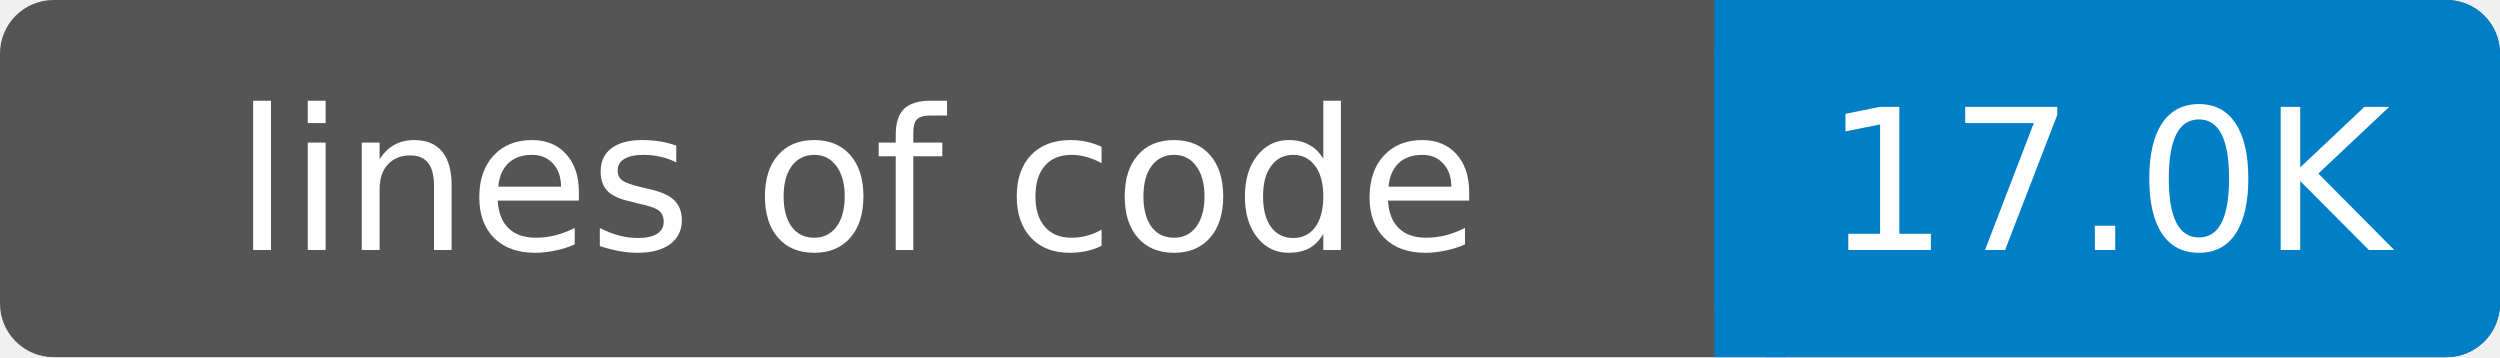
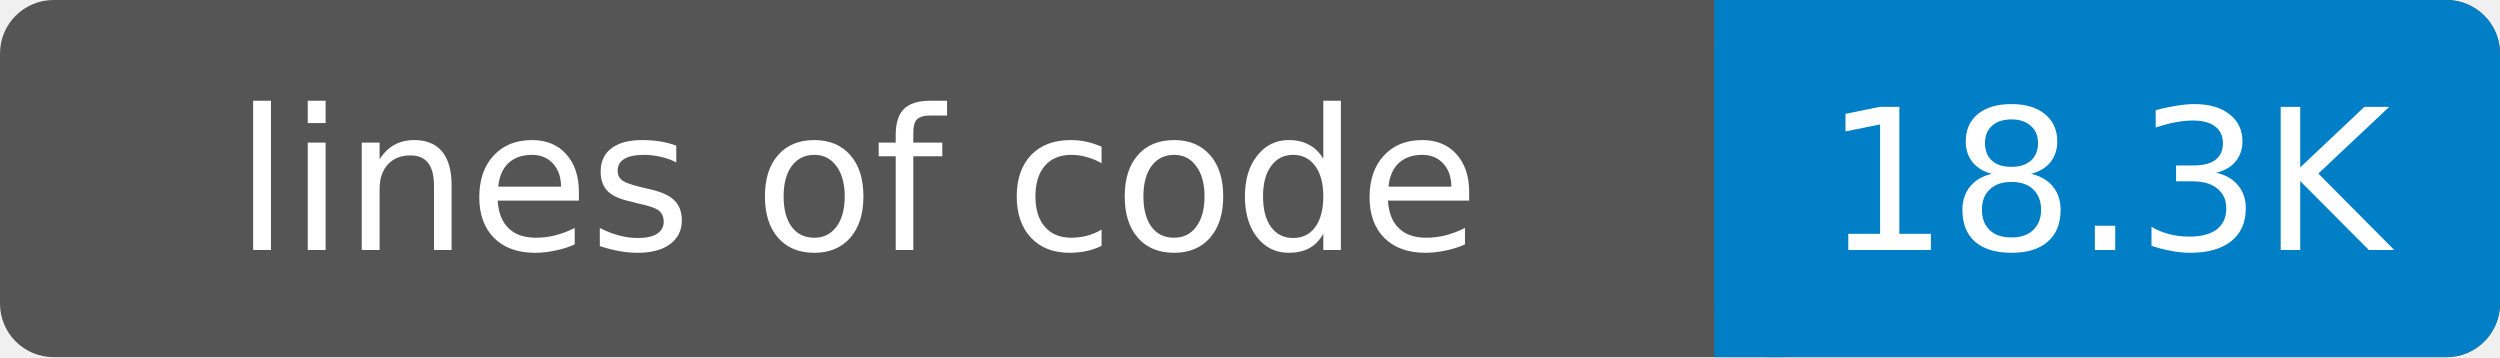
- <svg xmlns="http://www.w3.org/2000/svg" width="140" height="20" role="img" aria-label="lines of code: 17.0K">
+ <svg xmlns="http://www.w3.org/2000/svg" width="140" height="20" role="img" aria-label="lines of code: 18.3K">
  <rect width="140" height="20" rx="3" fill="#555" />
  <rect x="96" width="44" height="20" rx="3" fill="#007ec6" />
  <rect x="96" width="4" height="20" fill="#007ec6" />
  <g fill="#fff" text-anchor="middle" font-family="DejaVu Sans,Verdana,Geneva,sans-serif" font-size="11">
    <text x="48" y="14">lines of code</text>
-     <text x="118" y="14">17.0K</text>
+     <text x="118" y="14">18.3K</text>
  </g>
</svg>
